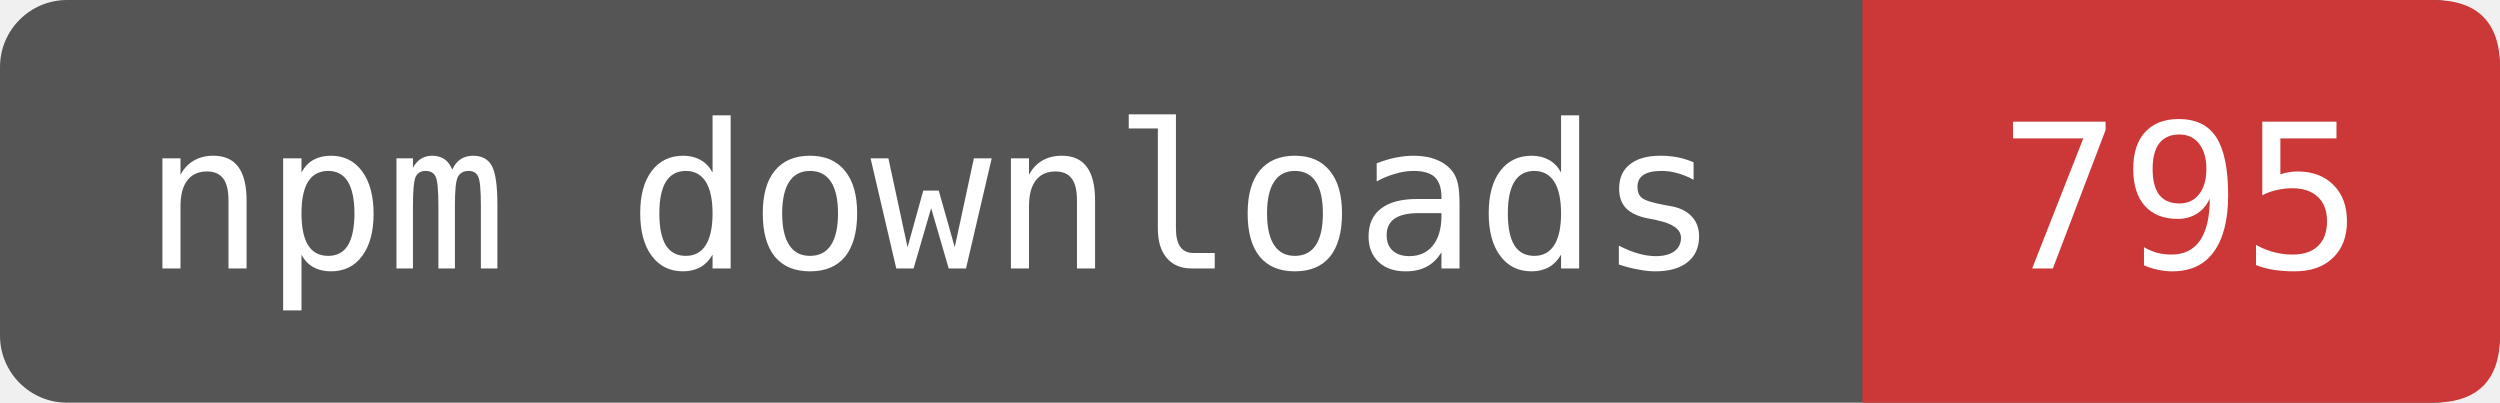
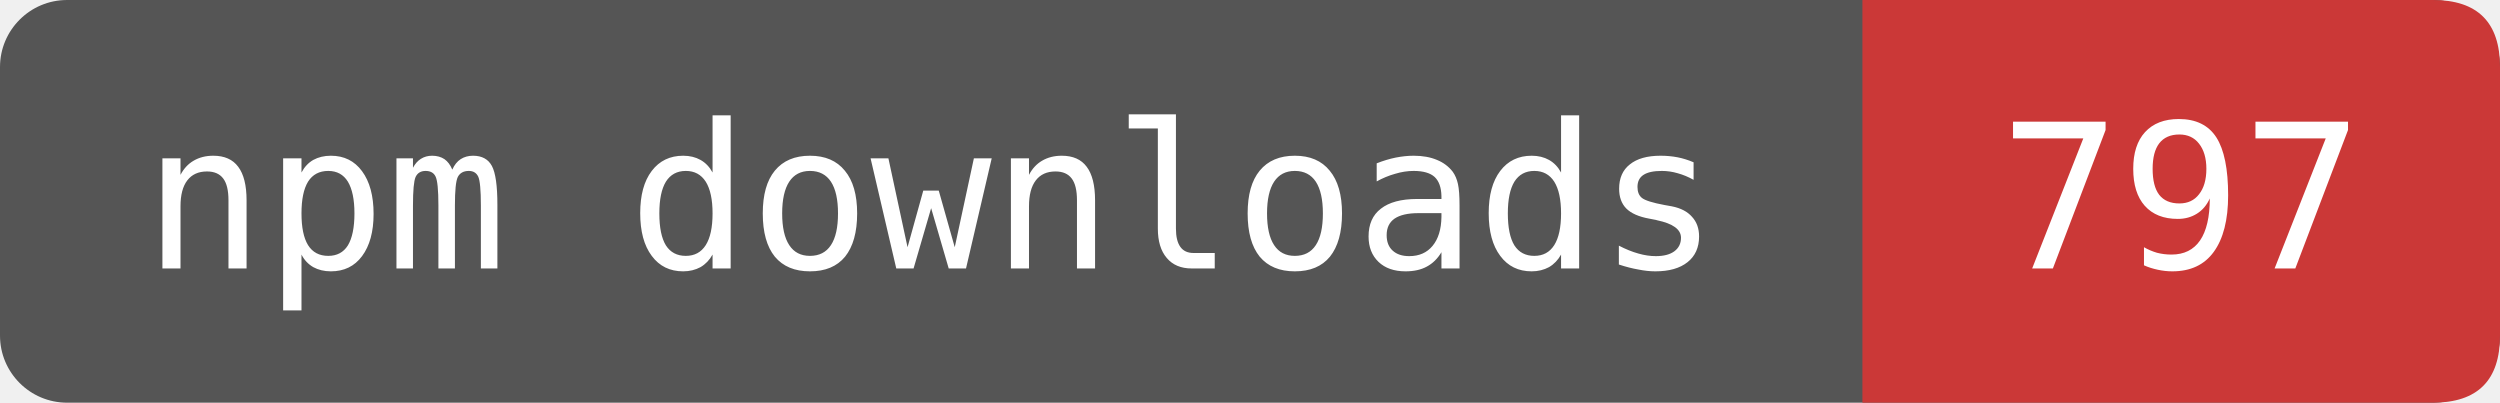
- <svg xmlns="http://www.w3.org/2000/svg" width="149" height="24" viewBox="0 0 149 24" role="img" aria-label="npm downloads: 795">
+ <svg xmlns="http://www.w3.org/2000/svg" width="149" height="24" viewBox="0 0 149 24" role="img" aria-label="npm downloads: 797">
  <rect width="149" height="24" rx="4" fill="#555" />
  <path d="M111 0H145Q149 0 149 4V20Q149 24 145 24H111Z" fill="#CB3837" />
  <g fill="#fff" font-family="DejaVu Sans Mono,monospace" font-size="12" text-anchor="middle">
    <text x="55.5" y="16">npm downloads</text>
-     <text x="130" y="16">795</text>
+     <text x="130" y="16">797</text>
  </g>
</svg>
